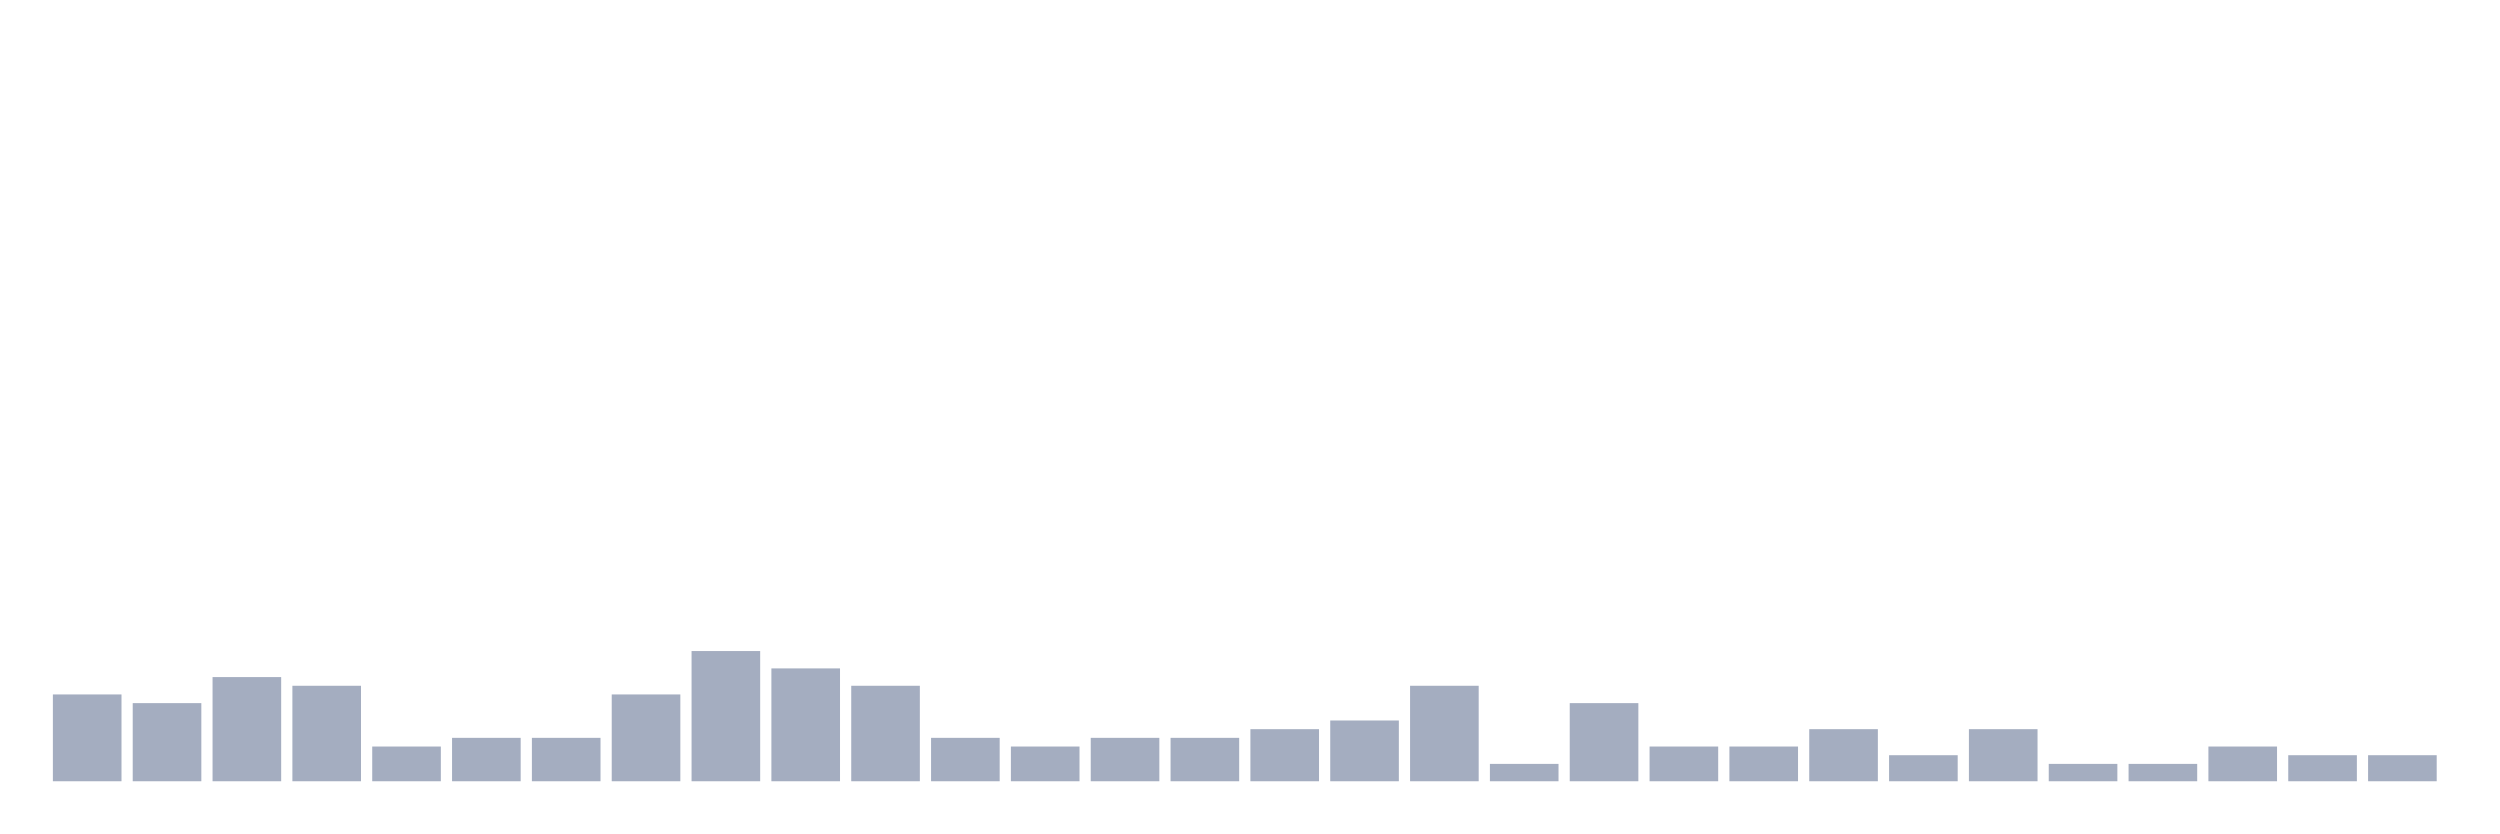
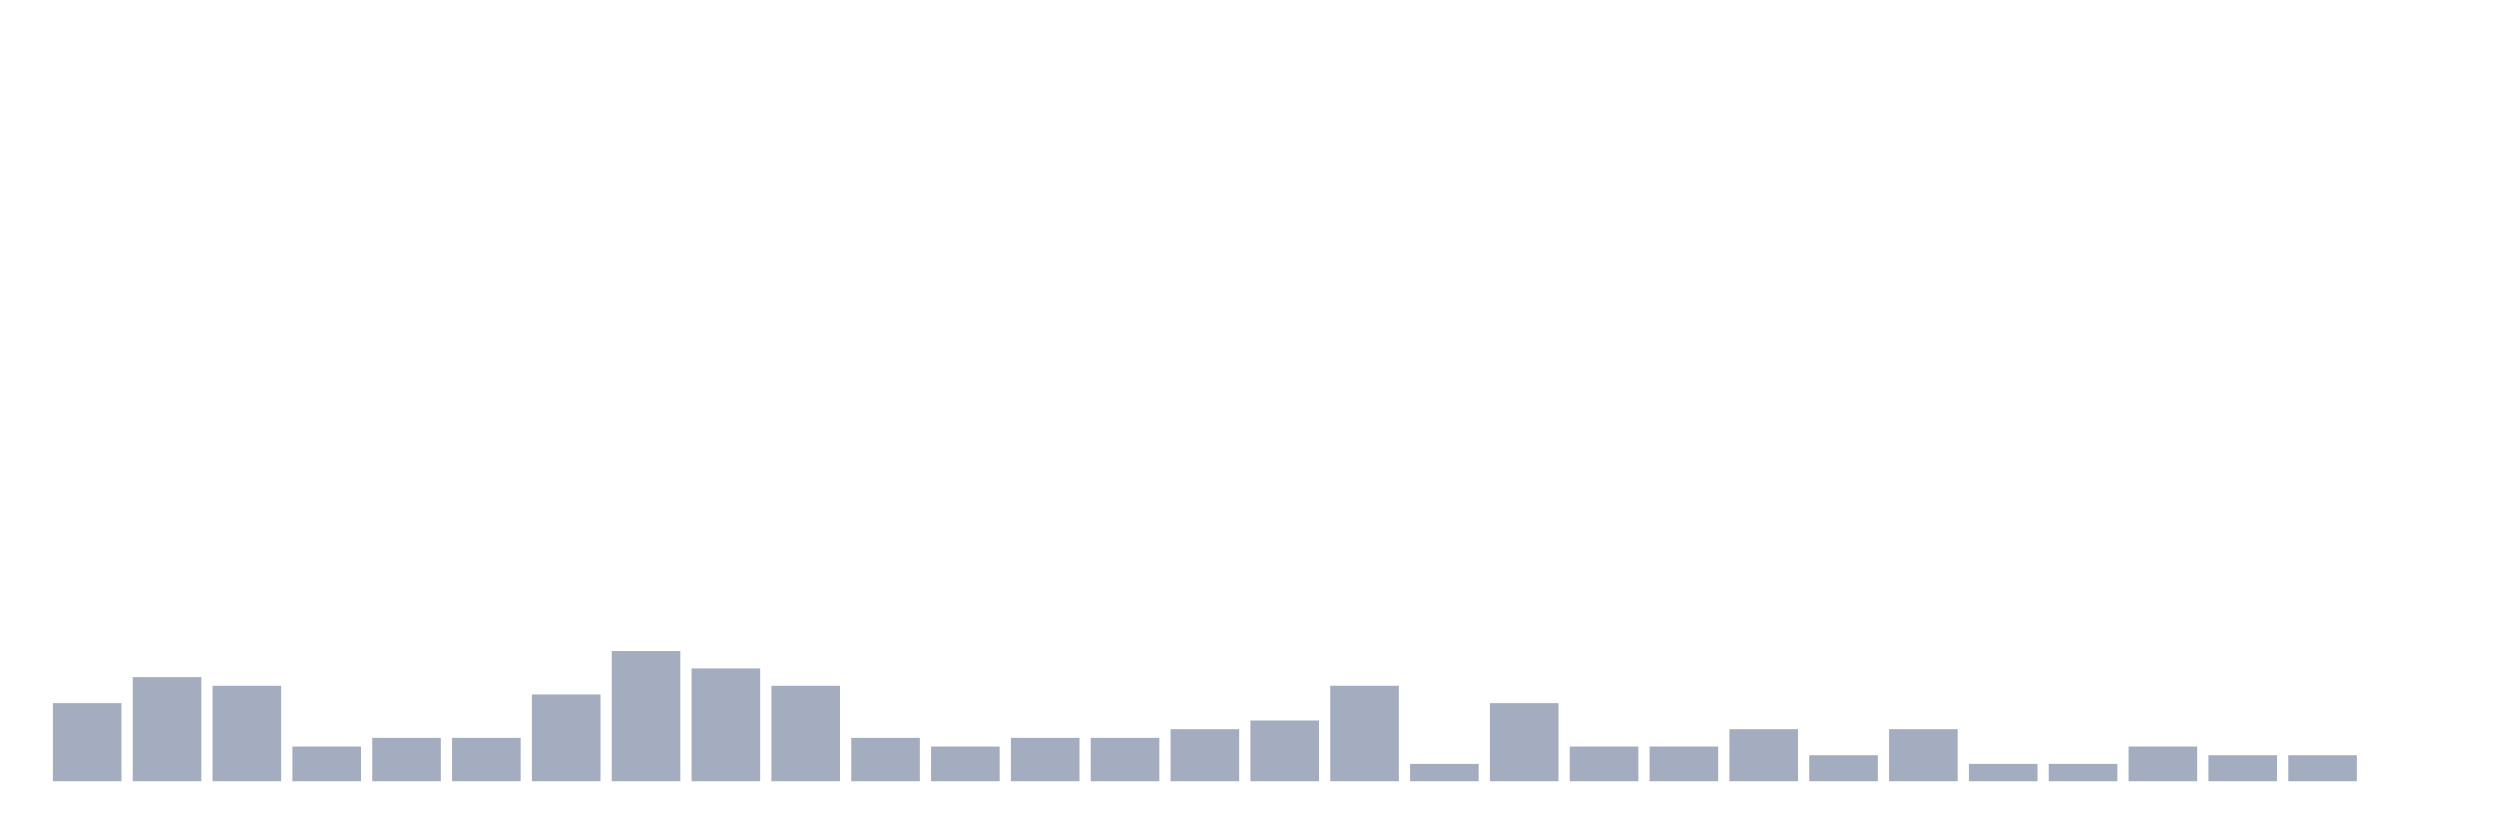
<svg xmlns="http://www.w3.org/2000/svg" viewBox="0 0 480 160">
  <g transform="translate(10,10)">
-     <rect class="bar" x="0.153" width="13.175" y="123.333" height="16.667" fill="rgb(164,173,192)" />
-     <rect class="bar" x="15.482" width="13.175" y="125" height="15" fill="rgb(164,173,192)" />
-     <rect class="bar" x="30.81" width="13.175" y="120" height="20" fill="rgb(164,173,192)" />
-     <rect class="bar" x="46.138" width="13.175" y="121.667" height="18.333" fill="rgb(164,173,192)" />
-     <rect class="bar" x="61.466" width="13.175" y="133.333" height="6.667" fill="rgb(164,173,192)" />
+     <rect class="bar" x="0.153" width="13.175" y="125" height="15" fill="rgb(164,173,192)" />
+     <rect class="bar" x="15.482" width="13.175" y="120" height="20" fill="rgb(164,173,192)" />
+     <rect class="bar" x="30.81" width="13.175" y="121.667" height="18.333" fill="rgb(164,173,192)" />
+     <rect class="bar" x="46.138" width="13.175" y="133.333" height="6.667" fill="rgb(164,173,192)" />
+     <rect class="bar" x="61.466" width="13.175" y="131.667" height="8.333" fill="rgb(164,173,192)" />
    <rect class="bar" x="76.794" width="13.175" y="131.667" height="8.333" fill="rgb(164,173,192)" />
-     <rect class="bar" x="92.123" width="13.175" y="131.667" height="8.333" fill="rgb(164,173,192)" />
-     <rect class="bar" x="107.451" width="13.175" y="123.333" height="16.667" fill="rgb(164,173,192)" />
-     <rect class="bar" x="122.779" width="13.175" y="115" height="25" fill="rgb(164,173,192)" />
-     <rect class="bar" x="138.107" width="13.175" y="118.333" height="21.667" fill="rgb(164,173,192)" />
-     <rect class="bar" x="153.436" width="13.175" y="121.667" height="18.333" fill="rgb(164,173,192)" />
-     <rect class="bar" x="168.764" width="13.175" y="131.667" height="8.333" fill="rgb(164,173,192)" />
-     <rect class="bar" x="184.092" width="13.175" y="133.333" height="6.667" fill="rgb(164,173,192)" />
+     <rect class="bar" x="92.123" width="13.175" y="123.333" height="16.667" fill="rgb(164,173,192)" />
+     <rect class="bar" x="107.451" width="13.175" y="115" height="25" fill="rgb(164,173,192)" />
+     <rect class="bar" x="122.779" width="13.175" y="118.333" height="21.667" fill="rgb(164,173,192)" />
+     <rect class="bar" x="138.107" width="13.175" y="121.667" height="18.333" fill="rgb(164,173,192)" />
+     <rect class="bar" x="153.436" width="13.175" y="131.667" height="8.333" fill="rgb(164,173,192)" />
+     <rect class="bar" x="168.764" width="13.175" y="133.333" height="6.667" fill="rgb(164,173,192)" />
+     <rect class="bar" x="184.092" width="13.175" y="131.667" height="8.333" fill="rgb(164,173,192)" />
    <rect class="bar" x="199.42" width="13.175" y="131.667" height="8.333" fill="rgb(164,173,192)" />
-     <rect class="bar" x="214.748" width="13.175" y="131.667" height="8.333" fill="rgb(164,173,192)" />
-     <rect class="bar" x="230.077" width="13.175" y="130" height="10" fill="rgb(164,173,192)" />
-     <rect class="bar" x="245.405" width="13.175" y="128.333" height="11.667" fill="rgb(164,173,192)" />
-     <rect class="bar" x="260.733" width="13.175" y="121.667" height="18.333" fill="rgb(164,173,192)" />
-     <rect class="bar" x="276.061" width="13.175" y="136.667" height="3.333" fill="rgb(164,173,192)" />
-     <rect class="bar" x="291.39" width="13.175" y="125" height="15" fill="rgb(164,173,192)" />
+     <rect class="bar" x="214.748" width="13.175" y="130" height="10" fill="rgb(164,173,192)" />
+     <rect class="bar" x="230.077" width="13.175" y="128.333" height="11.667" fill="rgb(164,173,192)" />
+     <rect class="bar" x="245.405" width="13.175" y="121.667" height="18.333" fill="rgb(164,173,192)" />
+     <rect class="bar" x="260.733" width="13.175" y="136.667" height="3.333" fill="rgb(164,173,192)" />
+     <rect class="bar" x="276.061" width="13.175" y="125" height="15" fill="rgb(164,173,192)" />
+     <rect class="bar" x="291.39" width="13.175" y="133.333" height="6.667" fill="rgb(164,173,192)" />
    <rect class="bar" x="306.718" width="13.175" y="133.333" height="6.667" fill="rgb(164,173,192)" />
-     <rect class="bar" x="322.046" width="13.175" y="133.333" height="6.667" fill="rgb(164,173,192)" />
-     <rect class="bar" x="337.374" width="13.175" y="130" height="10" fill="rgb(164,173,192)" />
-     <rect class="bar" x="352.702" width="13.175" y="135" height="5" fill="rgb(164,173,192)" />
-     <rect class="bar" x="368.031" width="13.175" y="130" height="10" fill="rgb(164,173,192)" />
+     <rect class="bar" x="322.046" width="13.175" y="130" height="10" fill="rgb(164,173,192)" />
+     <rect class="bar" x="337.374" width="13.175" y="135" height="5" fill="rgb(164,173,192)" />
+     <rect class="bar" x="352.702" width="13.175" y="130" height="10" fill="rgb(164,173,192)" />
+     <rect class="bar" x="368.031" width="13.175" y="136.667" height="3.333" fill="rgb(164,173,192)" />
    <rect class="bar" x="383.359" width="13.175" y="136.667" height="3.333" fill="rgb(164,173,192)" />
-     <rect class="bar" x="398.687" width="13.175" y="136.667" height="3.333" fill="rgb(164,173,192)" />
-     <rect class="bar" x="414.015" width="13.175" y="133.333" height="6.667" fill="rgb(164,173,192)" />
+     <rect class="bar" x="398.687" width="13.175" y="133.333" height="6.667" fill="rgb(164,173,192)" />
+     <rect class="bar" x="414.015" width="13.175" y="135" height="5" fill="rgb(164,173,192)" />
    <rect class="bar" x="429.344" width="13.175" y="135" height="5" fill="rgb(164,173,192)" />
-     <rect class="bar" x="444.672" width="13.175" y="135" height="5" fill="rgb(164,173,192)" />
+     <rect class="bar" x="444.672" width="13.175" y="140" height="0" fill="rgb(164,173,192)" />
  </g>
</svg>
